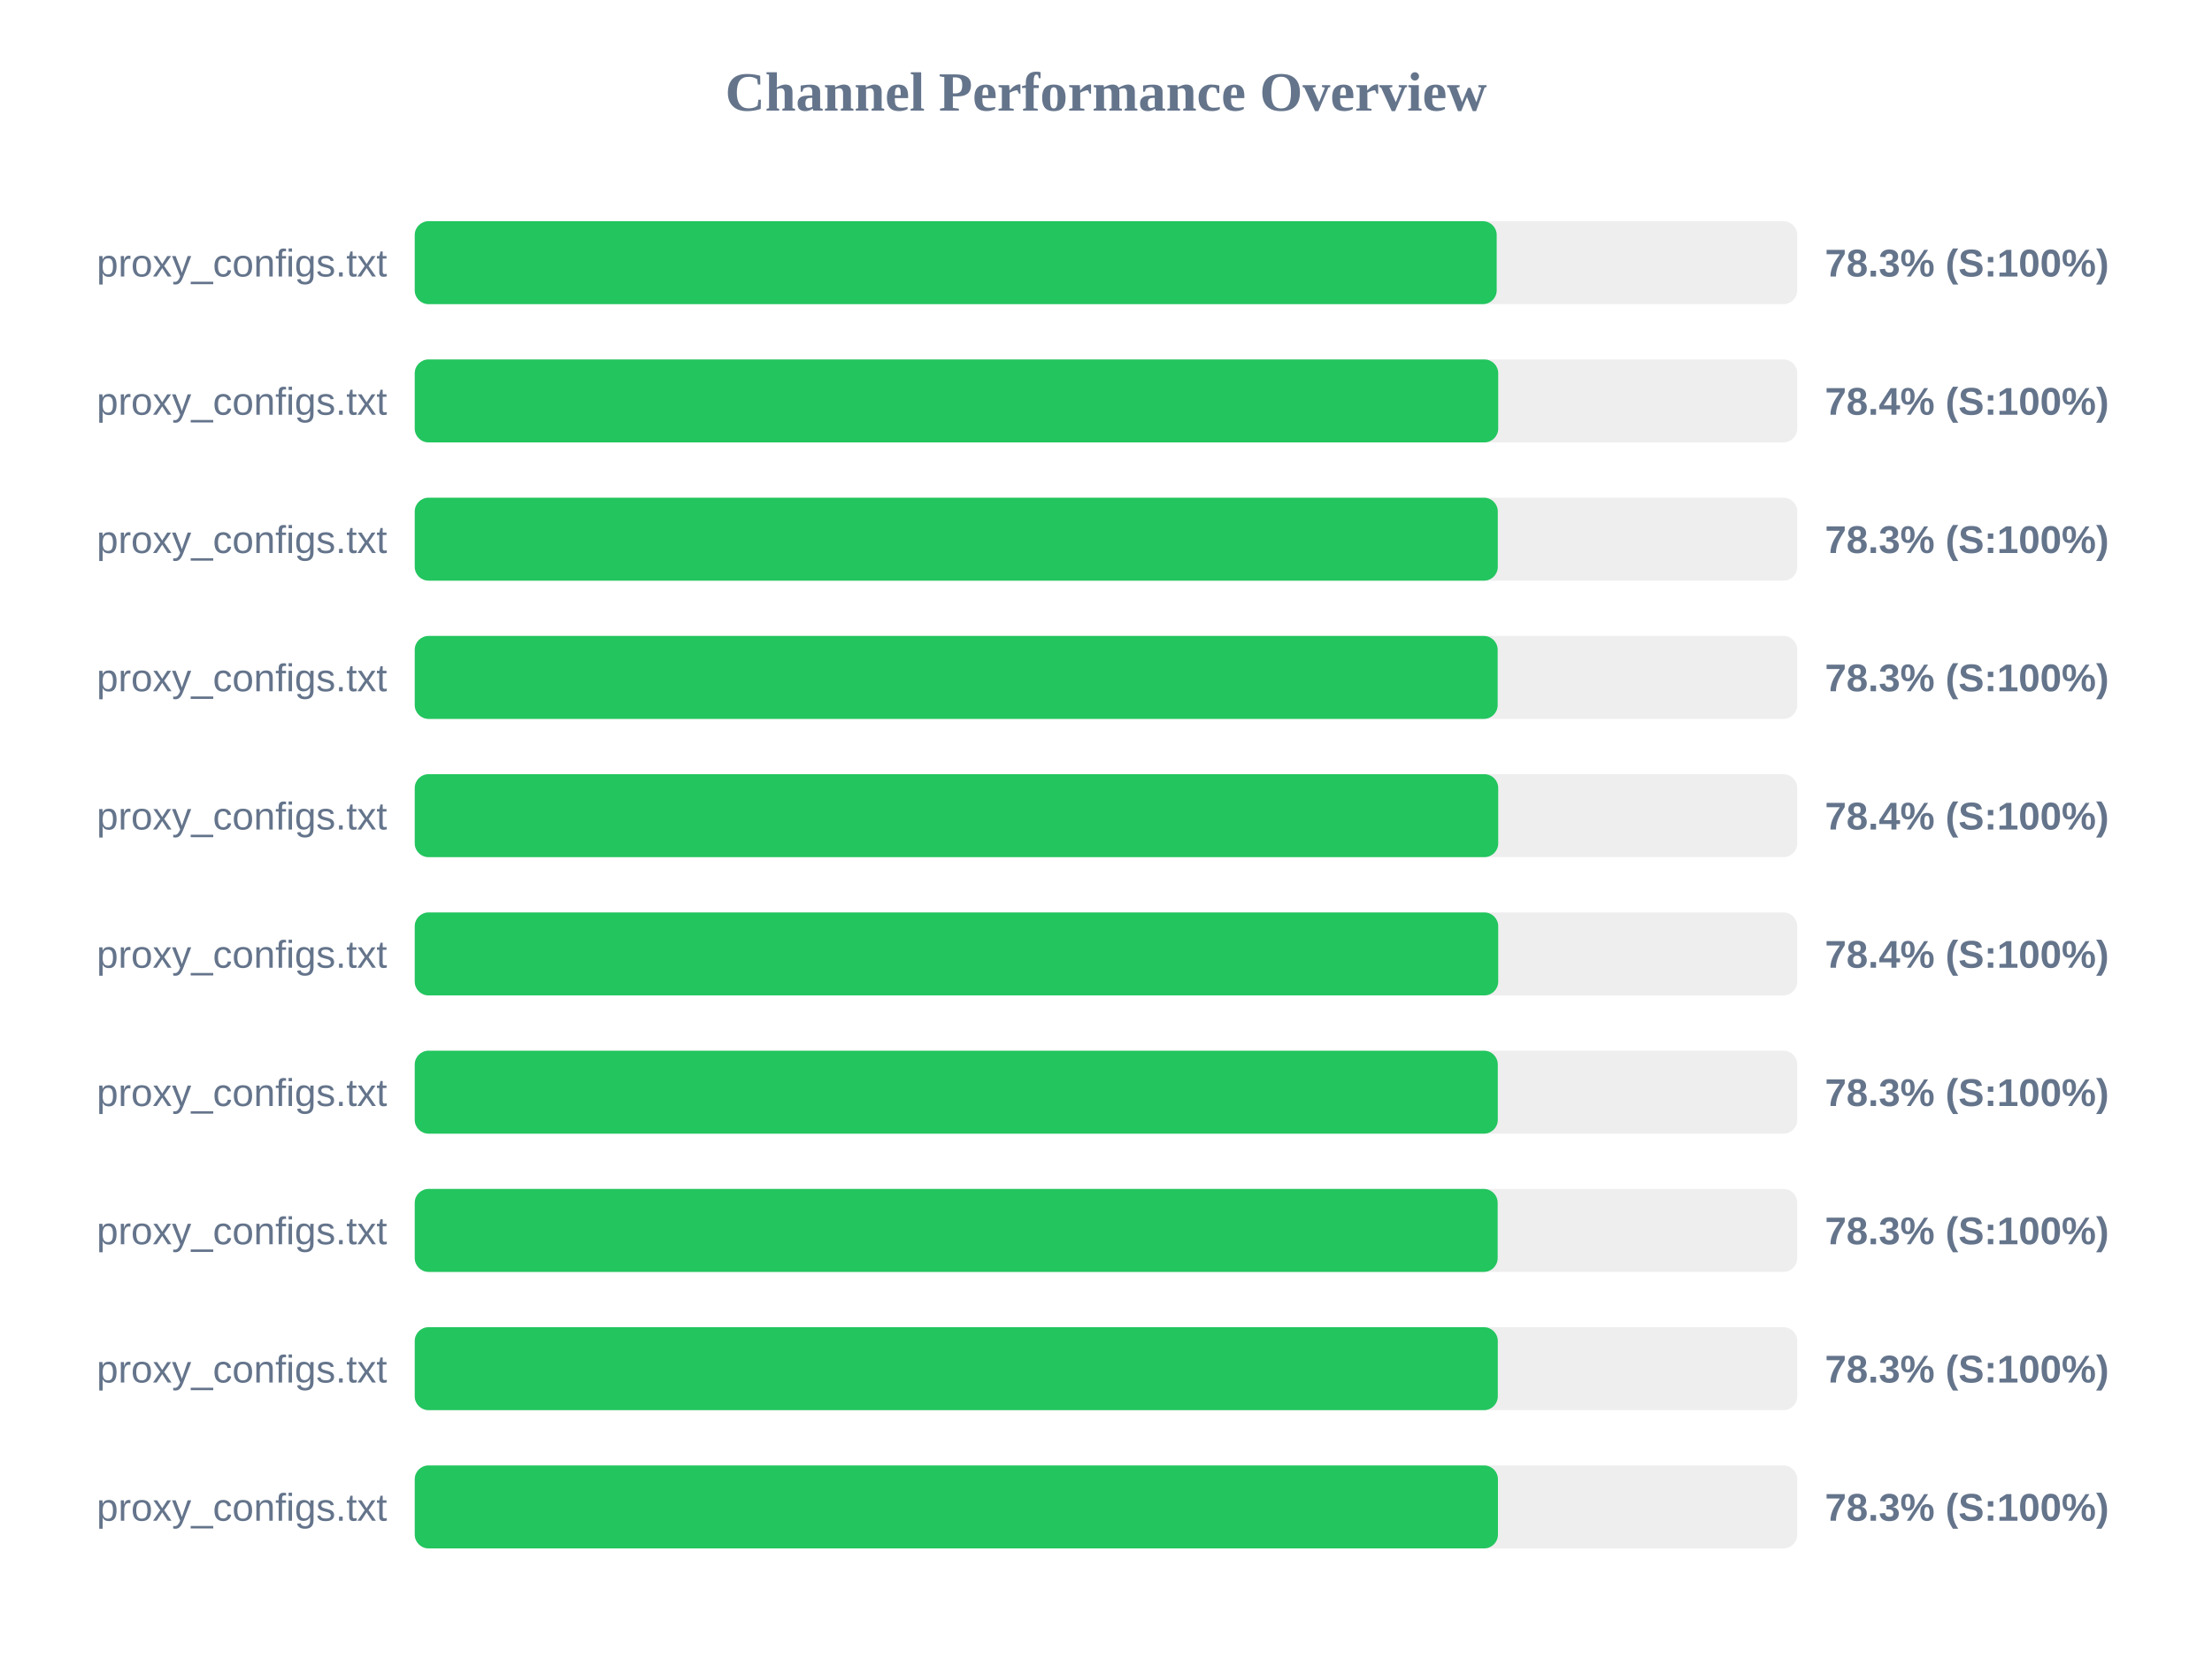
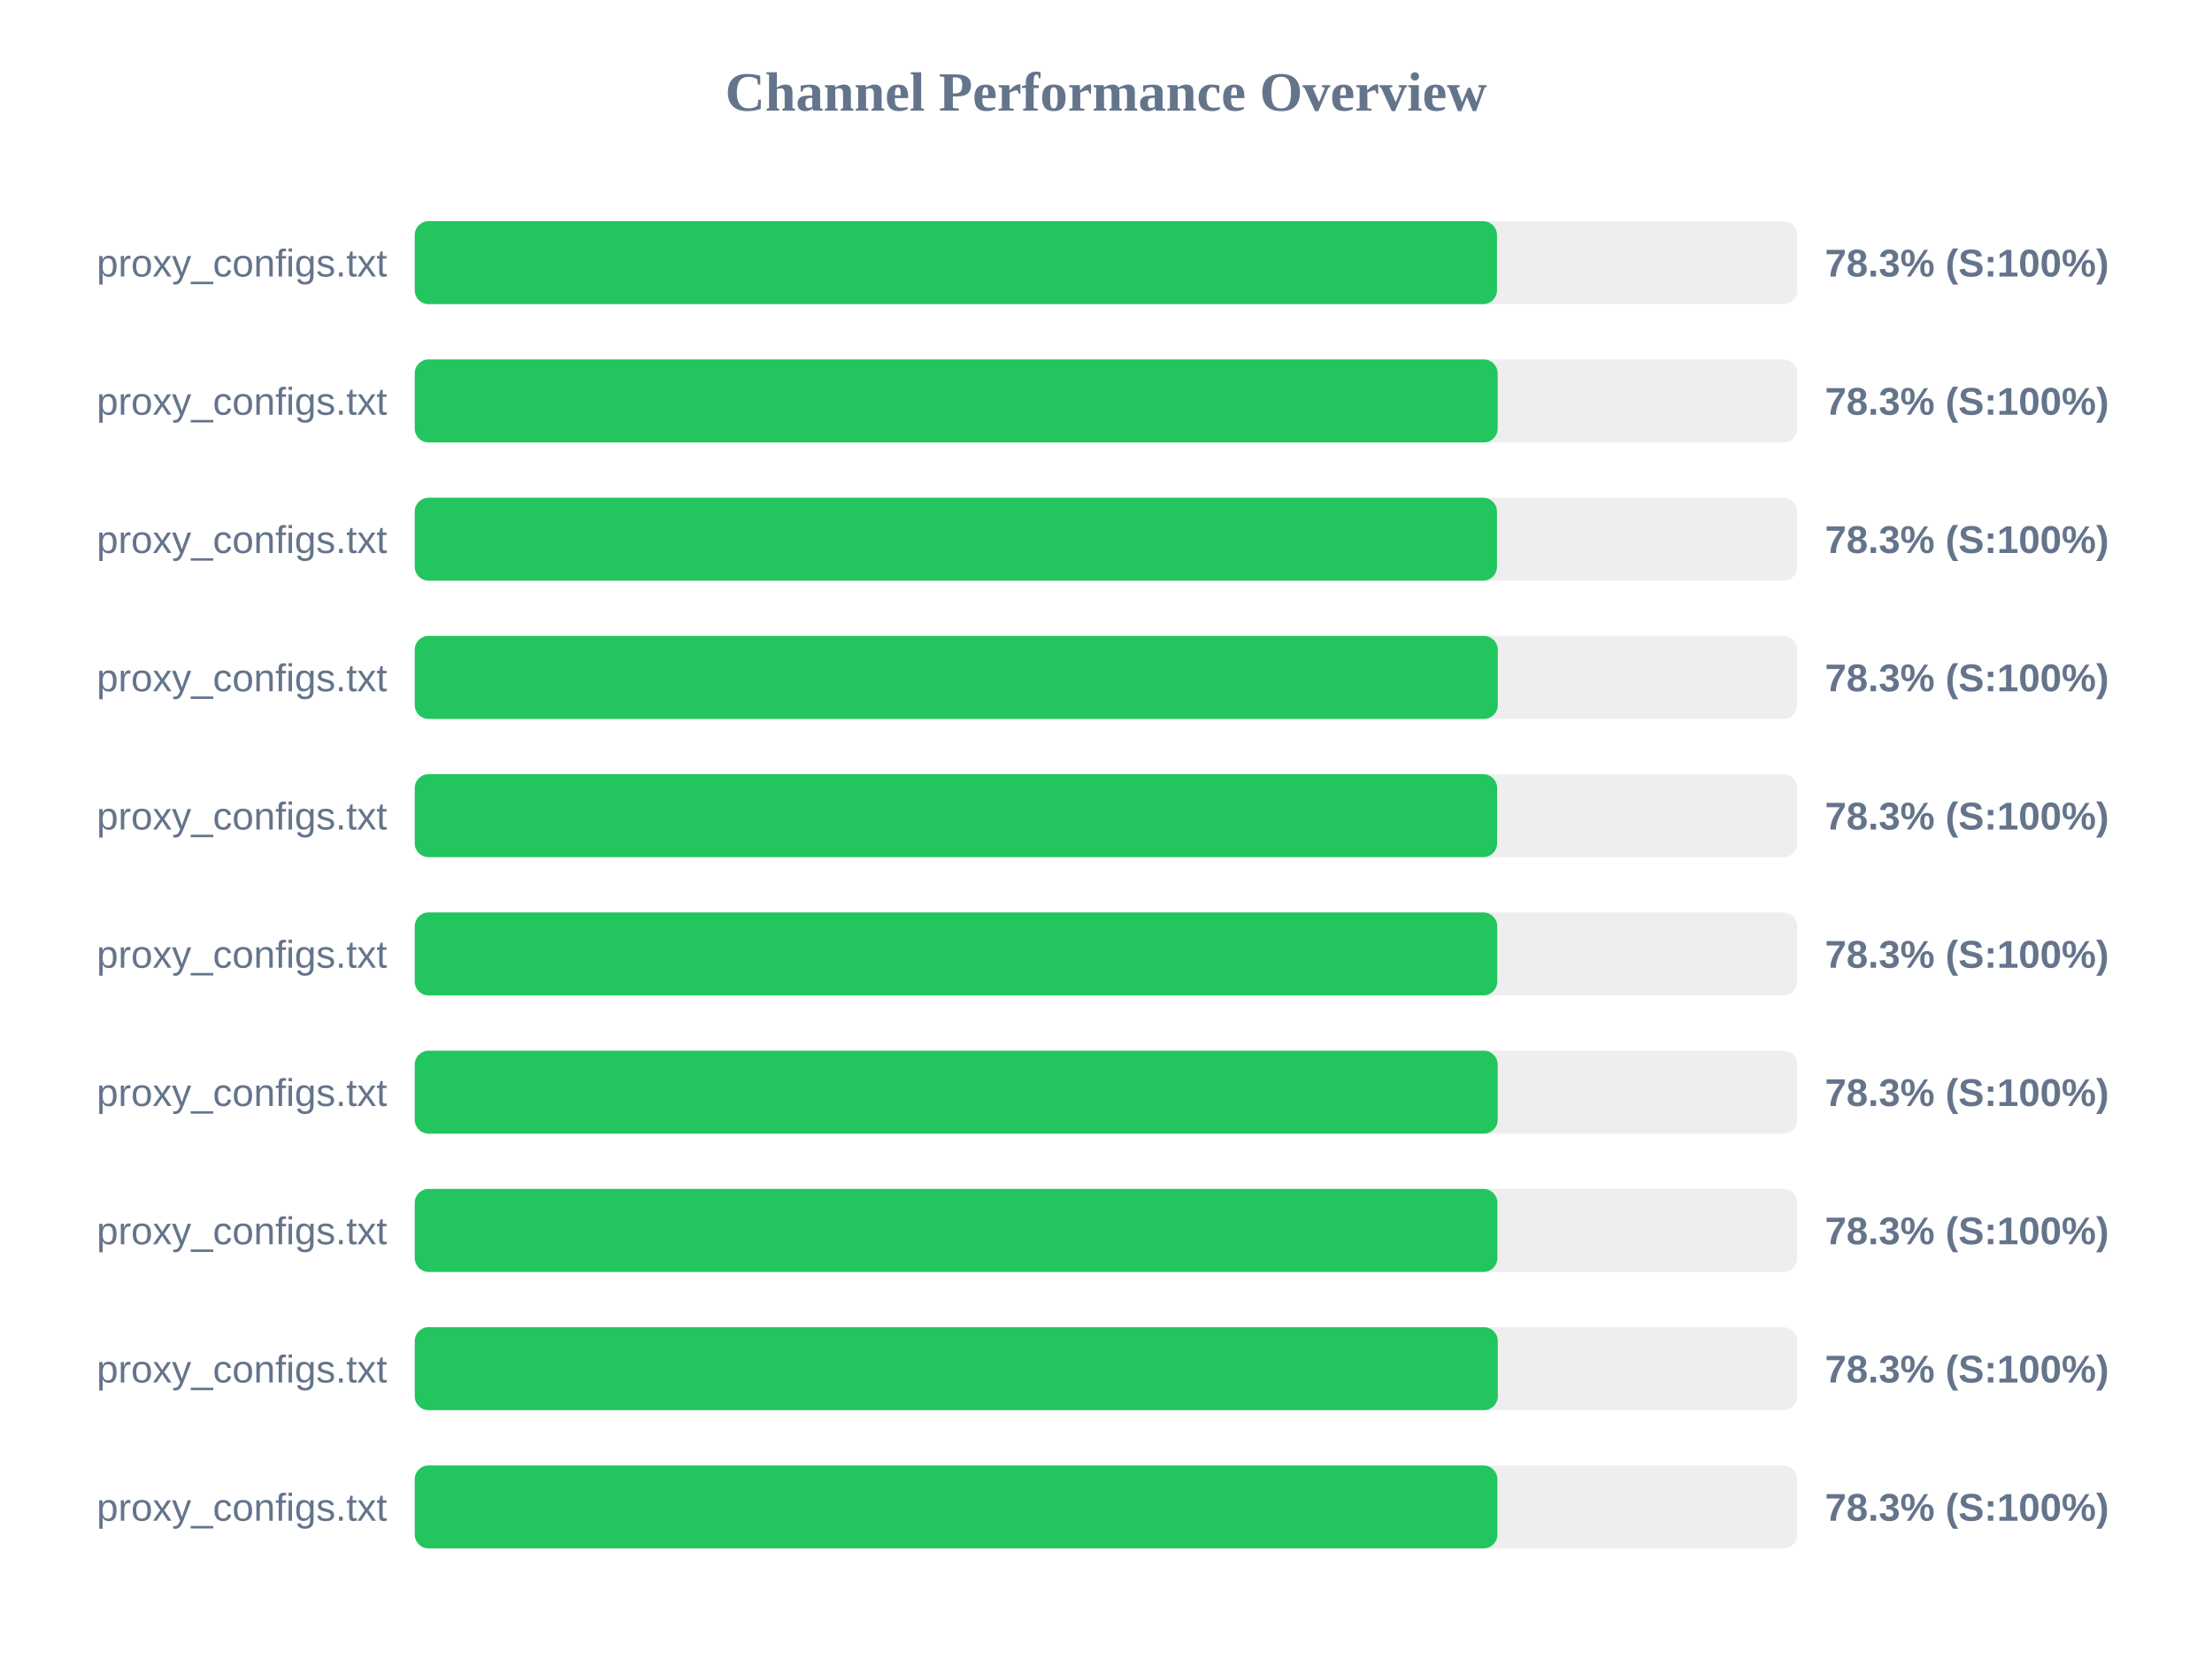
<svg xmlns="http://www.w3.org/2000/svg" width="800" height="600" version="1.1">
  <style>
        .row { font: 14px Arial; fill: #64748b; }
        .score { font: bold 14px Arial; fill: #64748b; }
    </style>
  <text x="400" y="40" text-anchor="middle" font-size="20px" font-weight="bold" fill="#64748b">Channel Performance Overview</text>
  <rect x="150" y="80" width="500" height="30" fill="#eee" rx="5" />
-   <rect x="150" y="80" width="391.3" height="30" fill="#22c55e" rx="5" />
+   <rect x="150" y="80" width="391.4" height="30" fill="#22c55e" rx="5" />
  <text x="140" y="100" text-anchor="end" class="row">proxy_configs.txt</text>
  <text x="660" y="100" text-anchor="start" class="score">78.3% (S:100%)</text>
  <rect x="150" y="130" width="500" height="30" fill="#eee" rx="5" />
-   <rect x="150" y="130" width="391.85" height="30" fill="#22c55e" rx="5" />
+   <rect x="150" y="130" width="391.65" height="30" fill="#22c55e" rx="5" />
  <text x="140" y="150" text-anchor="end" class="row">proxy_configs.txt</text>
-   <text x="660" y="150" text-anchor="start" class="score">78.4% (S:100%)</text>
+   <text x="660" y="150" text-anchor="start" class="score">78.3% (S:100%)</text>
  <rect x="150" y="180" width="500" height="30" fill="#eee" rx="5" />
-   <rect x="150" y="180" width="391.7" height="30" fill="#22c55e" rx="5" />
+   <rect x="150" y="180" width="391.4" height="30" fill="#22c55e" rx="5" />
  <text x="140" y="200" text-anchor="end" class="row">proxy_configs.txt</text>
  <text x="660" y="200" text-anchor="start" class="score">78.3% (S:100%)</text>
  <rect x="150" y="230" width="500" height="30" fill="#eee" rx="5" />
-   <rect x="150" y="230" width="391.65" height="30" fill="#22c55e" rx="5" />
+   <rect x="150" y="230" width="391.7" height="30" fill="#22c55e" rx="5" />
  <text x="140" y="250" text-anchor="end" class="row">proxy_configs.txt</text>
  <text x="660" y="250" text-anchor="start" class="score">78.3% (S:100%)</text>
  <rect x="150" y="280" width="500" height="30" fill="#eee" rx="5" />
-   <rect x="150" y="280" width="391.85" height="30" fill="#22c55e" rx="5" />
+   <rect x="150" y="280" width="391.45" height="30" fill="#22c55e" rx="5" />
  <text x="140" y="300" text-anchor="end" class="row">proxy_configs.txt</text>
-   <text x="660" y="300" text-anchor="start" class="score">78.4% (S:100%)</text>
+   <text x="660" y="300" text-anchor="start" class="score">78.3% (S:100%)</text>
  <rect x="150" y="330" width="500" height="30" fill="#eee" rx="5" />
-   <rect x="150" y="330" width="391.85" height="30" fill="#22c55e" rx="5" />
+   <rect x="150" y="330" width="391.5" height="30" fill="#22c55e" rx="5" />
  <text x="140" y="350" text-anchor="end" class="row">proxy_configs.txt</text>
-   <text x="660" y="350" text-anchor="start" class="score">78.4% (S:100%)</text>
+   <text x="660" y="350" text-anchor="start" class="score">78.3% (S:100%)</text>
  <rect x="150" y="380" width="500" height="30" fill="#eee" rx="5" />
-   <rect x="150" y="380" width="391.7" height="30" fill="#22c55e" rx="5" />
+   <rect x="150" y="380" width="391.65" height="30" fill="#22c55e" rx="5" />
  <text x="140" y="400" text-anchor="end" class="row">proxy_configs.txt</text>
  <text x="660" y="400" text-anchor="start" class="score">78.3% (S:100%)</text>
  <rect x="150" y="430" width="500" height="30" fill="#eee" rx="5" />
-   <rect x="150" y="430" width="391.65" height="30" fill="#22c55e" rx="5" />
+   <rect x="150" y="430" width="391.55" height="30" fill="#22c55e" rx="5" />
  <text x="140" y="450" text-anchor="end" class="row">proxy_configs.txt</text>
  <text x="660" y="450" text-anchor="start" class="score">78.3% (S:100%)</text>
  <rect x="150" y="480" width="500" height="30" fill="#eee" rx="5" />
  <rect x="150" y="480" width="391.7" height="30" fill="#22c55e" rx="5" />
  <text x="140" y="500" text-anchor="end" class="row">proxy_configs.txt</text>
  <text x="660" y="500" text-anchor="start" class="score">78.3% (S:100%)</text>
  <rect x="150" y="530" width="500" height="30" fill="#eee" rx="5" />
-   <rect x="150" y="530" width="391.75" height="30" fill="#22c55e" rx="5" />
+   <rect x="150" y="530" width="391.55" height="30" fill="#22c55e" rx="5" />
  <text x="140" y="550" text-anchor="end" class="row">proxy_configs.txt</text>
  <text x="660" y="550" text-anchor="start" class="score">78.3% (S:100%)</text>
</svg>
